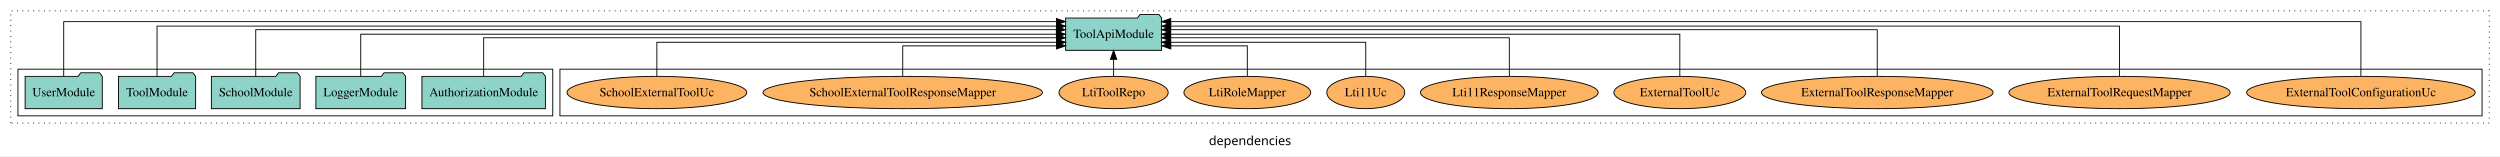
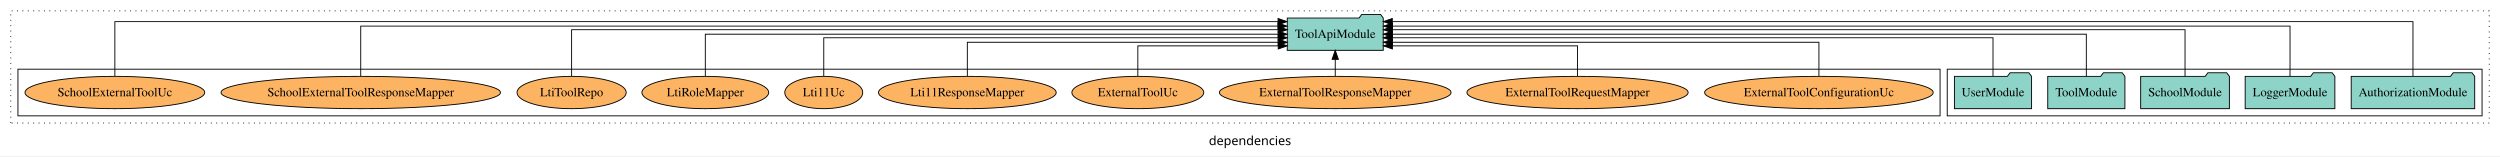
<svg xmlns="http://www.w3.org/2000/svg" width="2786pt" height="174pt" viewBox="0.00 0.00 2786.00 173.80">
  <g id="graph0" class="graph" transform="scale(1 1) rotate(0) translate(4 169.8)">
    <polygon fill="white" stroke="transparent" points="-4,4 -4,-169.8 2782,-169.8 2782,4 -4,4" />
    <text text-anchor="middle" x="1389" y="-8.2" font-family="sans-serif" font-size="14.00">dependencies</text>
    <g id="clust1" class="cluster">
      <polygon fill="none" stroke="black" stroke-dasharray="1,5" points="8,-32.8 8,-157.8 2770,-157.8 2770,-32.8 8,-32.8" />
    </g>
+     <g id="clust3" class="cluster">
+       <polygon fill="none" stroke="black" points="2166,-40.8 2166,-92.8 2762,-92.8 2762,-40.8 2166,-40.8" />
+     </g>
    <g id="clust6" class="cluster">
-       <polygon fill="none" stroke="black" points="620,-40.8 620,-92.8 2762,-92.8 2762,-40.8 620,-40.8" />
-     </g>
-     <g id="clust3" class="cluster">
-       <polygon fill="none" stroke="black" points="16,-40.8 16,-92.8 612,-92.8 612,-40.8 16,-40.8" />
+       <polygon fill="none" stroke="black" points="16,-40.8 16,-92.8 2158,-92.8 2158,-40.8 16,-40.8" />
    </g>
    <g id="node1" class="node">
-       <polygon fill="#8dd3c7" stroke="black" points="603.81,-84.8 600.81,-88.8 579.81,-88.8 576.81,-84.8 466.19,-84.8 466.19,-48.8 603.81,-48.8 603.81,-84.8" />
-       <text text-anchor="middle" x="535" y="-62.6" font-family="Times,serif" font-size="14.00">AuthorizationModule</text>
+       <polygon fill="#8dd3c7" stroke="black" points="2753.81,-84.8 2750.81,-88.8 2729.81,-88.8 2726.81,-84.8 2616.19,-84.8 2616.19,-48.8 2753.81,-48.8 2753.81,-84.8" />
+       <text text-anchor="middle" x="2685" y="-62.6" font-family="Times,serif" font-size="14.00">AuthorizationModule</text>
    </g>
    <g id="node6" class="node">
-       <polygon fill="#8dd3c7" stroke="black" points="1290.49,-149.8 1287.49,-153.8 1266.49,-153.8 1263.49,-149.8 1183.51,-149.8 1183.51,-113.8 1290.49,-113.8 1290.49,-149.8" />
-       <text text-anchor="middle" x="1237" y="-127.6" font-family="Times,serif" font-size="14.00">ToolApiModule</text>
+       <polygon fill="#8dd3c7" stroke="black" points="1537.49,-149.8 1534.49,-153.8 1513.49,-153.8 1510.49,-149.8 1430.51,-149.8 1430.51,-113.8 1537.49,-113.8 1537.49,-149.8" />
+       <text text-anchor="middle" x="1484" y="-127.6" font-family="Times,serif" font-size="14.00">ToolApiModule</text>
    </g>
    <g id="edge1" class="edge">
-       <path fill="none" stroke="black" d="M535,-85.1C535,-103.07 535,-127.8 535,-127.8 535,-127.8 1173.37,-127.8 1173.37,-127.8" />
-       <polygon fill="black" stroke="black" points="1173.37,-131.3 1183.37,-127.8 1173.37,-124.3 1173.37,-131.3" />
+       <path fill="none" stroke="black" d="M2685,-85.12C2685,-108.46 2685,-145.8 2685,-145.8 2685,-145.8 1547.55,-145.8 1547.55,-145.8" />
+       <polygon fill="black" stroke="black" points="1547.55,-142.3 1537.55,-145.8 1547.55,-149.3 1547.55,-142.3" />
    </g>
    <g id="node2" class="node">
-       <polygon fill="#8dd3c7" stroke="black" points="447.98,-84.8 444.98,-88.8 423.98,-88.8 420.98,-84.8 348.02,-84.8 348.02,-48.8 447.98,-48.8 447.98,-84.8" />
-       <text text-anchor="middle" x="398" y="-62.6" font-family="Times,serif" font-size="14.00">LoggerModule</text>
+       <polygon fill="#8dd3c7" stroke="black" points="2597.98,-84.8 2594.98,-88.8 2573.98,-88.8 2570.98,-84.8 2498.02,-84.8 2498.02,-48.8 2597.98,-48.8 2597.98,-84.8" />
+       <text text-anchor="middle" x="2548" y="-62.6" font-family="Times,serif" font-size="14.00">LoggerModule</text>
    </g>
    <g id="edge2" class="edge">
-       <path fill="none" stroke="black" d="M398,-84.91C398,-104.14 398,-131.8 398,-131.8 398,-131.8 1173.24,-131.8 1173.24,-131.8" />
-       <polygon fill="black" stroke="black" points="1173.24,-135.3 1183.24,-131.8 1173.24,-128.3 1173.24,-135.3" />
+       <path fill="none" stroke="black" d="M2548,-85.09C2548,-107.01 2548,-140.8 2548,-140.8 2548,-140.8 1547.86,-140.8 1547.86,-140.8" />
+       <polygon fill="black" stroke="black" points="1547.86,-137.3 1537.86,-140.8 1547.86,-144.3 1547.86,-137.3" />
    </g>
    <g id="node3" class="node">
-       <polygon fill="#8dd3c7" stroke="black" points="330.44,-84.8 327.44,-88.8 306.44,-88.8 303.44,-84.8 231.56,-84.8 231.56,-48.8 330.44,-48.8 330.44,-84.8" />
-       <text text-anchor="middle" x="281" y="-62.6" font-family="Times,serif" font-size="14.00">SchoolModule</text>
+       <polygon fill="#8dd3c7" stroke="black" points="2480.44,-84.8 2477.44,-88.8 2456.44,-88.8 2453.44,-84.8 2381.56,-84.8 2381.56,-48.8 2480.44,-48.8 2480.44,-84.8" />
+       <text text-anchor="middle" x="2431" y="-62.6" font-family="Times,serif" font-size="14.00">SchoolModule</text>
    </g>
    <g id="edge3" class="edge">
-       <path fill="none" stroke="black" d="M281,-84.83C281,-105.57 281,-136.8 281,-136.8 281,-136.8 1173.21,-136.8 1173.21,-136.8" />
-       <polygon fill="black" stroke="black" points="1173.21,-140.3 1183.21,-136.8 1173.21,-133.3 1173.21,-140.3" />
+       <path fill="none" stroke="black" d="M2431,-84.83C2431,-105.57 2431,-136.8 2431,-136.8 2431,-136.8 1547.63,-136.8 1547.63,-136.8" />
+       <polygon fill="black" stroke="black" points="1547.63,-133.3 1537.63,-136.8 1547.63,-140.3 1547.63,-133.3" />
    </g>
    <g id="node4" class="node">
-       <polygon fill="#8dd3c7" stroke="black" points="213.99,-84.8 210.99,-88.8 189.99,-88.8 186.99,-84.8 128.01,-84.8 128.01,-48.8 213.99,-48.8 213.99,-84.8" />
-       <text text-anchor="middle" x="171" y="-62.6" font-family="Times,serif" font-size="14.00">ToolModule</text>
+       <polygon fill="#8dd3c7" stroke="black" points="2363.99,-84.8 2360.99,-88.8 2339.99,-88.8 2336.99,-84.8 2278.01,-84.8 2278.01,-48.8 2363.99,-48.8 2363.99,-84.8" />
+       <text text-anchor="middle" x="2321" y="-62.6" font-family="Times,serif" font-size="14.00">ToolModule</text>
    </g>
    <g id="edge4" class="edge">
-       <path fill="none" stroke="black" d="M171,-85.09C171,-107.01 171,-140.8 171,-140.8 171,-140.8 1173.41,-140.8 1173.41,-140.8" />
-       <polygon fill="black" stroke="black" points="1173.41,-144.3 1183.41,-140.8 1173.41,-137.3 1173.41,-144.3" />
+       <path fill="none" stroke="black" d="M2321,-84.91C2321,-104.14 2321,-131.8 2321,-131.8 2321,-131.8 1547.63,-131.8 1547.63,-131.8" />
+       <polygon fill="black" stroke="black" points="1547.63,-128.3 1537.63,-131.8 1547.63,-135.3 1547.63,-128.3" />
    </g>
    <g id="node5" class="node">
-       <polygon fill="#8dd3c7" stroke="black" points="109.99,-84.8 106.99,-88.8 85.99,-88.8 82.99,-84.8 24.01,-84.8 24.01,-48.8 109.99,-48.8 109.99,-84.8" />
-       <text text-anchor="middle" x="67" y="-62.6" font-family="Times,serif" font-size="14.00">UserModule</text>
+       <polygon fill="#8dd3c7" stroke="black" points="2259.99,-84.8 2256.99,-88.8 2235.99,-88.8 2232.99,-84.8 2174.01,-84.8 2174.01,-48.8 2259.99,-48.8 2259.99,-84.8" />
+       <text text-anchor="middle" x="2217" y="-62.6" font-family="Times,serif" font-size="14.00">UserModule</text>
    </g>
    <g id="edge5" class="edge">
-       <path fill="none" stroke="black" d="M67,-85.12C67,-108.46 67,-145.8 67,-145.8 67,-145.8 1173.3,-145.8 1173.3,-145.8" />
-       <polygon fill="black" stroke="black" points="1173.3,-149.3 1183.3,-145.8 1173.3,-142.3 1173.3,-149.3" />
+       <path fill="none" stroke="black" d="M2217,-85.1C2217,-103.07 2217,-127.8 2217,-127.8 2217,-127.8 1547.6,-127.8 1547.6,-127.8" />
+       <polygon fill="black" stroke="black" points="1547.6,-124.3 1537.6,-127.8 1547.6,-131.3 1547.6,-124.3" />
    </g>
    <g id="node7" class="node">
-       <ellipse fill="#fdb462" stroke="black" cx="2627" cy="-66.8" rx="127.35" ry="18" />
-       <text text-anchor="middle" x="2627" y="-62.6" font-family="Times,serif" font-size="14.00">ExternalToolConfigurationUc</text>
+       <ellipse fill="#fdb462" stroke="black" cx="2023" cy="-66.8" rx="127.35" ry="18" />
+       <text text-anchor="middle" x="2023" y="-62.6" font-family="Times,serif" font-size="14.00">ExternalToolConfigurationUc</text>
    </g>
    <g id="edge6" class="edge">
-       <path fill="none" stroke="black" d="M2627,-85.12C2627,-108.46 2627,-145.8 2627,-145.8 2627,-145.8 1300.64,-145.8 1300.64,-145.8" />
-       <polygon fill="black" stroke="black" points="1300.64,-142.3 1290.64,-145.8 1300.64,-149.3 1300.64,-142.3" />
+       <path fill="none" stroke="black" d="M2023,-84.83C2023,-101.2 2023,-122.8 2023,-122.8 2023,-122.8 1547.65,-122.8 1547.65,-122.8" />
+       <polygon fill="black" stroke="black" points="1547.65,-119.3 1537.65,-122.8 1547.65,-126.3 1547.65,-119.3" />
    </g>
    <g id="node8" class="node">
-       <ellipse fill="#fdb462" stroke="black" cx="2358" cy="-66.8" rx="123.26" ry="18" />
-       <text text-anchor="middle" x="2358" y="-62.6" font-family="Times,serif" font-size="14.00">ExternalToolRequestMapper</text>
+       <ellipse fill="#fdb462" stroke="black" cx="1754" cy="-66.8" rx="123.26" ry="18" />
+       <text text-anchor="middle" x="1754" y="-62.6" font-family="Times,serif" font-size="14.00">ExternalToolRequestMapper</text>
    </g>
    <g id="edge7" class="edge">
-       <path fill="none" stroke="black" d="M2358,-85.09C2358,-107.01 2358,-140.8 2358,-140.8 2358,-140.8 1300.69,-140.8 1300.69,-140.8" />
-       <polygon fill="black" stroke="black" points="1300.69,-137.3 1290.69,-140.8 1300.69,-144.3 1300.69,-137.3" />
+       <path fill="none" stroke="black" d="M1754,-84.99C1754,-99.98 1754,-118.8 1754,-118.8 1754,-118.8 1547.67,-118.8 1547.67,-118.8" />
+       <polygon fill="black" stroke="black" points="1547.67,-115.3 1537.67,-118.8 1547.67,-122.3 1547.67,-115.3" />
    </g>
    <g id="node9" class="node">
-       <ellipse fill="#fdb462" stroke="black" cx="2088" cy="-66.8" rx="129.06" ry="18" />
-       <text text-anchor="middle" x="2088" y="-62.6" font-family="Times,serif" font-size="14.00">ExternalToolResponseMapper</text>
+       <ellipse fill="#fdb462" stroke="black" cx="1484" cy="-66.8" rx="129.06" ry="18" />
+       <text text-anchor="middle" x="1484" y="-62.6" font-family="Times,serif" font-size="14.00">ExternalToolResponseMapper</text>
    </g>
    <g id="edge8" class="edge">
-       <path fill="none" stroke="black" d="M2088,-84.83C2088,-105.57 2088,-136.8 2088,-136.8 2088,-136.8 1300.56,-136.8 1300.56,-136.8" />
-       <polygon fill="black" stroke="black" points="1300.56,-133.3 1290.56,-136.8 1300.56,-140.3 1300.56,-133.3" />
+       <path fill="none" stroke="black" d="M1484,-84.91C1484,-84.91 1484,-103.79 1484,-103.79" />
+       <polygon fill="black" stroke="black" points="1480.5,-103.79 1484,-113.79 1487.5,-103.79 1480.5,-103.79" />
    </g>
    <g id="node10" class="node">
-       <ellipse fill="#fdb462" stroke="black" cx="1868" cy="-66.8" rx="73.49" ry="18" />
-       <text text-anchor="middle" x="1868" y="-62.6" font-family="Times,serif" font-size="14.00">ExternalToolUc</text>
+       <ellipse fill="#fdb462" stroke="black" cx="1264" cy="-66.8" rx="73.49" ry="18" />
+       <text text-anchor="middle" x="1264" y="-62.6" font-family="Times,serif" font-size="14.00">ExternalToolUc</text>
    </g>
    <g id="edge9" class="edge">
-       <path fill="none" stroke="black" d="M1868,-84.91C1868,-104.14 1868,-131.8 1868,-131.8 1868,-131.8 1300.53,-131.8 1300.53,-131.8" />
-       <polygon fill="black" stroke="black" points="1300.53,-128.3 1290.53,-131.8 1300.53,-135.3 1300.53,-128.3" />
+       <path fill="none" stroke="black" d="M1264,-84.99C1264,-99.98 1264,-118.8 1264,-118.8 1264,-118.8 1420.46,-118.8 1420.46,-118.8" />
+       <polygon fill="black" stroke="black" points="1420.46,-122.3 1430.46,-118.8 1420.46,-115.3 1420.46,-122.3" />
    </g>
    <g id="node11" class="node">
-       <ellipse fill="#fdb462" stroke="black" cx="1678" cy="-66.8" rx="99.01" ry="18" />
-       <text text-anchor="middle" x="1678" y="-62.6" font-family="Times,serif" font-size="14.00">Lti11ResponseMapper</text>
+       <ellipse fill="#fdb462" stroke="black" cx="1074" cy="-66.8" rx="99.01" ry="18" />
+       <text text-anchor="middle" x="1074" y="-62.6" font-family="Times,serif" font-size="14.00">Lti11ResponseMapper</text>
    </g>
    <g id="edge10" class="edge">
-       <path fill="none" stroke="black" d="M1678,-85.1C1678,-103.07 1678,-127.8 1678,-127.8 1678,-127.8 1300.63,-127.8 1300.63,-127.8" />
-       <polygon fill="black" stroke="black" points="1300.63,-124.3 1290.63,-127.8 1300.63,-131.3 1300.63,-124.3" />
+       <path fill="none" stroke="black" d="M1074,-84.83C1074,-101.2 1074,-122.8 1074,-122.8 1074,-122.8 1420.4,-122.8 1420.4,-122.8" />
+       <polygon fill="black" stroke="black" points="1420.4,-126.3 1430.4,-122.8 1420.4,-119.3 1420.4,-126.3" />
    </g>
    <g id="node12" class="node">
-       <ellipse fill="#fdb462" stroke="black" cx="1518" cy="-66.8" rx="43.44" ry="18" />
-       <text text-anchor="middle" x="1518" y="-62.6" font-family="Times,serif" font-size="14.00">Lti11Uc</text>
+       <ellipse fill="#fdb462" stroke="black" cx="914" cy="-66.8" rx="43.44" ry="18" />
+       <text text-anchor="middle" x="914" y="-62.6" font-family="Times,serif" font-size="14.00">Lti11Uc</text>
    </g>
    <g id="edge11" class="edge">
-       <path fill="none" stroke="black" d="M1518,-84.83C1518,-101.2 1518,-122.8 1518,-122.8 1518,-122.8 1300.52,-122.8 1300.52,-122.8" />
-       <polygon fill="black" stroke="black" points="1300.52,-119.3 1290.52,-122.8 1300.52,-126.3 1300.52,-119.3" />
+       <path fill="none" stroke="black" d="M914,-85.1C914,-103.07 914,-127.8 914,-127.8 914,-127.8 1420.38,-127.8 1420.38,-127.8" />
+       <polygon fill="black" stroke="black" points="1420.38,-131.3 1430.38,-127.8 1420.38,-124.3 1420.38,-131.3" />
    </g>
    <g id="node13" class="node">
-       <ellipse fill="#fdb462" stroke="black" cx="1386" cy="-66.8" rx="70.64" ry="18" />
-       <text text-anchor="middle" x="1386" y="-62.6" font-family="Times,serif" font-size="14.00">LtiRoleMapper</text>
+       <ellipse fill="#fdb462" stroke="black" cx="782" cy="-66.8" rx="70.64" ry="18" />
+       <text text-anchor="middle" x="782" y="-62.6" font-family="Times,serif" font-size="14.00">LtiRoleMapper</text>
    </g>
    <g id="edge12" class="edge">
-       <path fill="none" stroke="black" d="M1386,-84.99C1386,-99.98 1386,-118.8 1386,-118.8 1386,-118.8 1300.79,-118.8 1300.79,-118.8" />
-       <polygon fill="black" stroke="black" points="1300.79,-115.3 1290.79,-118.8 1300.79,-122.3 1300.79,-115.3" />
+       <path fill="none" stroke="black" d="M782,-84.91C782,-104.14 782,-131.8 782,-131.8 782,-131.8 1420.37,-131.8 1420.37,-131.8" />
+       <polygon fill="black" stroke="black" points="1420.37,-135.3 1430.37,-131.8 1420.37,-128.3 1420.37,-135.3" />
    </g>
    <g id="node14" class="node">
-       <ellipse fill="#fdb462" stroke="black" cx="1237" cy="-66.8" rx="60.85" ry="18" />
-       <text text-anchor="middle" x="1237" y="-62.6" font-family="Times,serif" font-size="14.00">LtiToolRepo</text>
+       <ellipse fill="#fdb462" stroke="black" cx="633" cy="-66.8" rx="60.85" ry="18" />
+       <text text-anchor="middle" x="633" y="-62.6" font-family="Times,serif" font-size="14.00">LtiToolRepo</text>
    </g>
    <g id="edge13" class="edge">
-       <path fill="none" stroke="black" d="M1237,-84.91C1237,-84.91 1237,-103.79 1237,-103.79" />
-       <polygon fill="black" stroke="black" points="1233.5,-103.79 1237,-113.79 1240.5,-103.79 1233.5,-103.79" />
+       <path fill="none" stroke="black" d="M633,-84.83C633,-105.57 633,-136.8 633,-136.8 633,-136.8 1420.44,-136.8 1420.44,-136.8" />
+       <polygon fill="black" stroke="black" points="1420.44,-140.3 1430.44,-136.8 1420.44,-133.3 1420.44,-140.3" />
    </g>
    <g id="node15" class="node">
-       <ellipse fill="#fdb462" stroke="black" cx="1002" cy="-66.8" rx="155.72" ry="18" />
-       <text text-anchor="middle" x="1002" y="-62.6" font-family="Times,serif" font-size="14.00">SchoolExternalToolResponseMapper</text>
+       <ellipse fill="#fdb462" stroke="black" cx="398" cy="-66.8" rx="155.72" ry="18" />
+       <text text-anchor="middle" x="398" y="-62.6" font-family="Times,serif" font-size="14.00">SchoolExternalToolResponseMapper</text>
    </g>
    <g id="edge14" class="edge">
-       <path fill="none" stroke="black" d="M1002,-84.99C1002,-99.98 1002,-118.8 1002,-118.8 1002,-118.8 1173.38,-118.8 1173.38,-118.8" />
-       <polygon fill="black" stroke="black" points="1173.38,-122.3 1183.38,-118.8 1173.38,-115.3 1173.38,-122.3" />
+       <path fill="none" stroke="black" d="M398,-85.09C398,-107.01 398,-140.8 398,-140.8 398,-140.8 1420.15,-140.8 1420.15,-140.8" />
+       <polygon fill="black" stroke="black" points="1420.15,-144.3 1430.15,-140.8 1420.15,-137.3 1420.15,-144.3" />
    </g>
    <g id="node16" class="node">
-       <ellipse fill="#fdb462" stroke="black" cx="728" cy="-66.8" rx="100.14" ry="18" />
-       <text text-anchor="middle" x="728" y="-62.6" font-family="Times,serif" font-size="14.00">SchoolExternalToolUc</text>
+       <ellipse fill="#fdb462" stroke="black" cx="124" cy="-66.8" rx="100.14" ry="18" />
+       <text text-anchor="middle" x="124" y="-62.6" font-family="Times,serif" font-size="14.00">SchoolExternalToolUc</text>
    </g>
    <g id="edge15" class="edge">
-       <path fill="none" stroke="black" d="M728,-84.83C728,-101.2 728,-122.8 728,-122.8 728,-122.8 1173.49,-122.8 1173.49,-122.8" />
-       <polygon fill="black" stroke="black" points="1173.49,-126.3 1183.49,-122.8 1173.49,-119.3 1173.49,-126.3" />
+       <path fill="none" stroke="black" d="M124,-85.12C124,-108.46 124,-145.8 124,-145.8 124,-145.8 1420.27,-145.8 1420.27,-145.8" />
+       <polygon fill="black" stroke="black" points="1420.27,-149.3 1430.27,-145.8 1420.27,-142.3 1420.27,-149.3" />
    </g>
  </g>
</svg>
